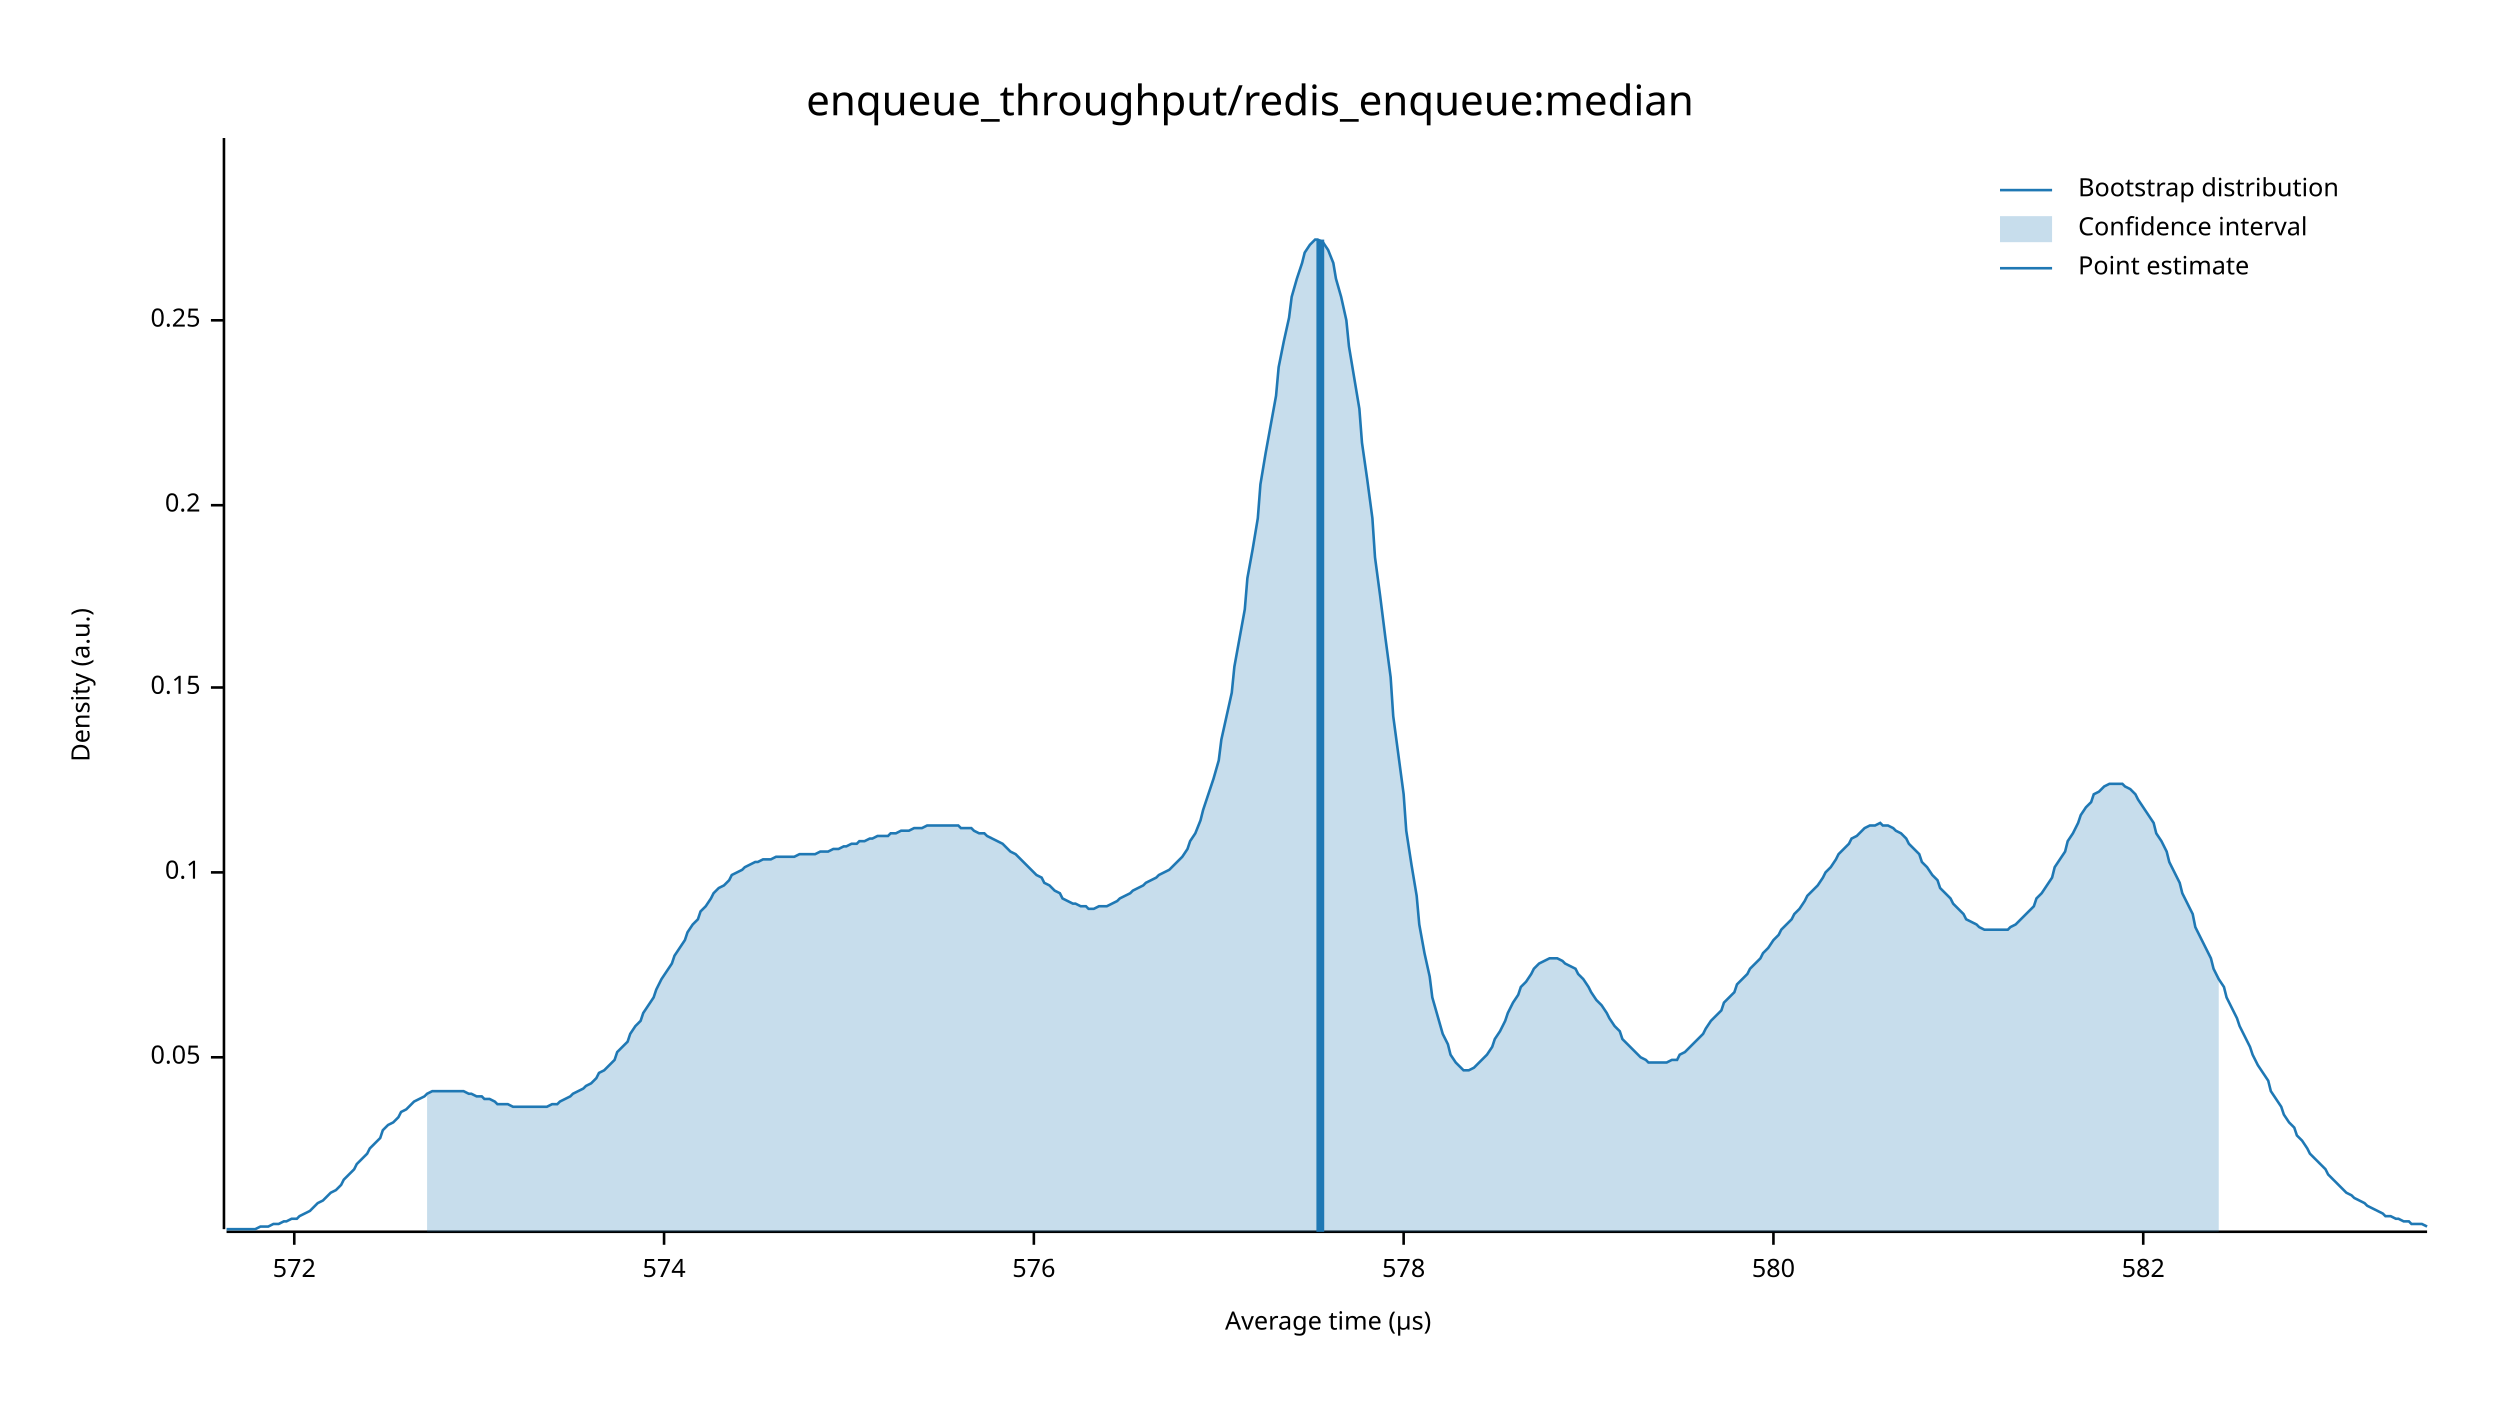
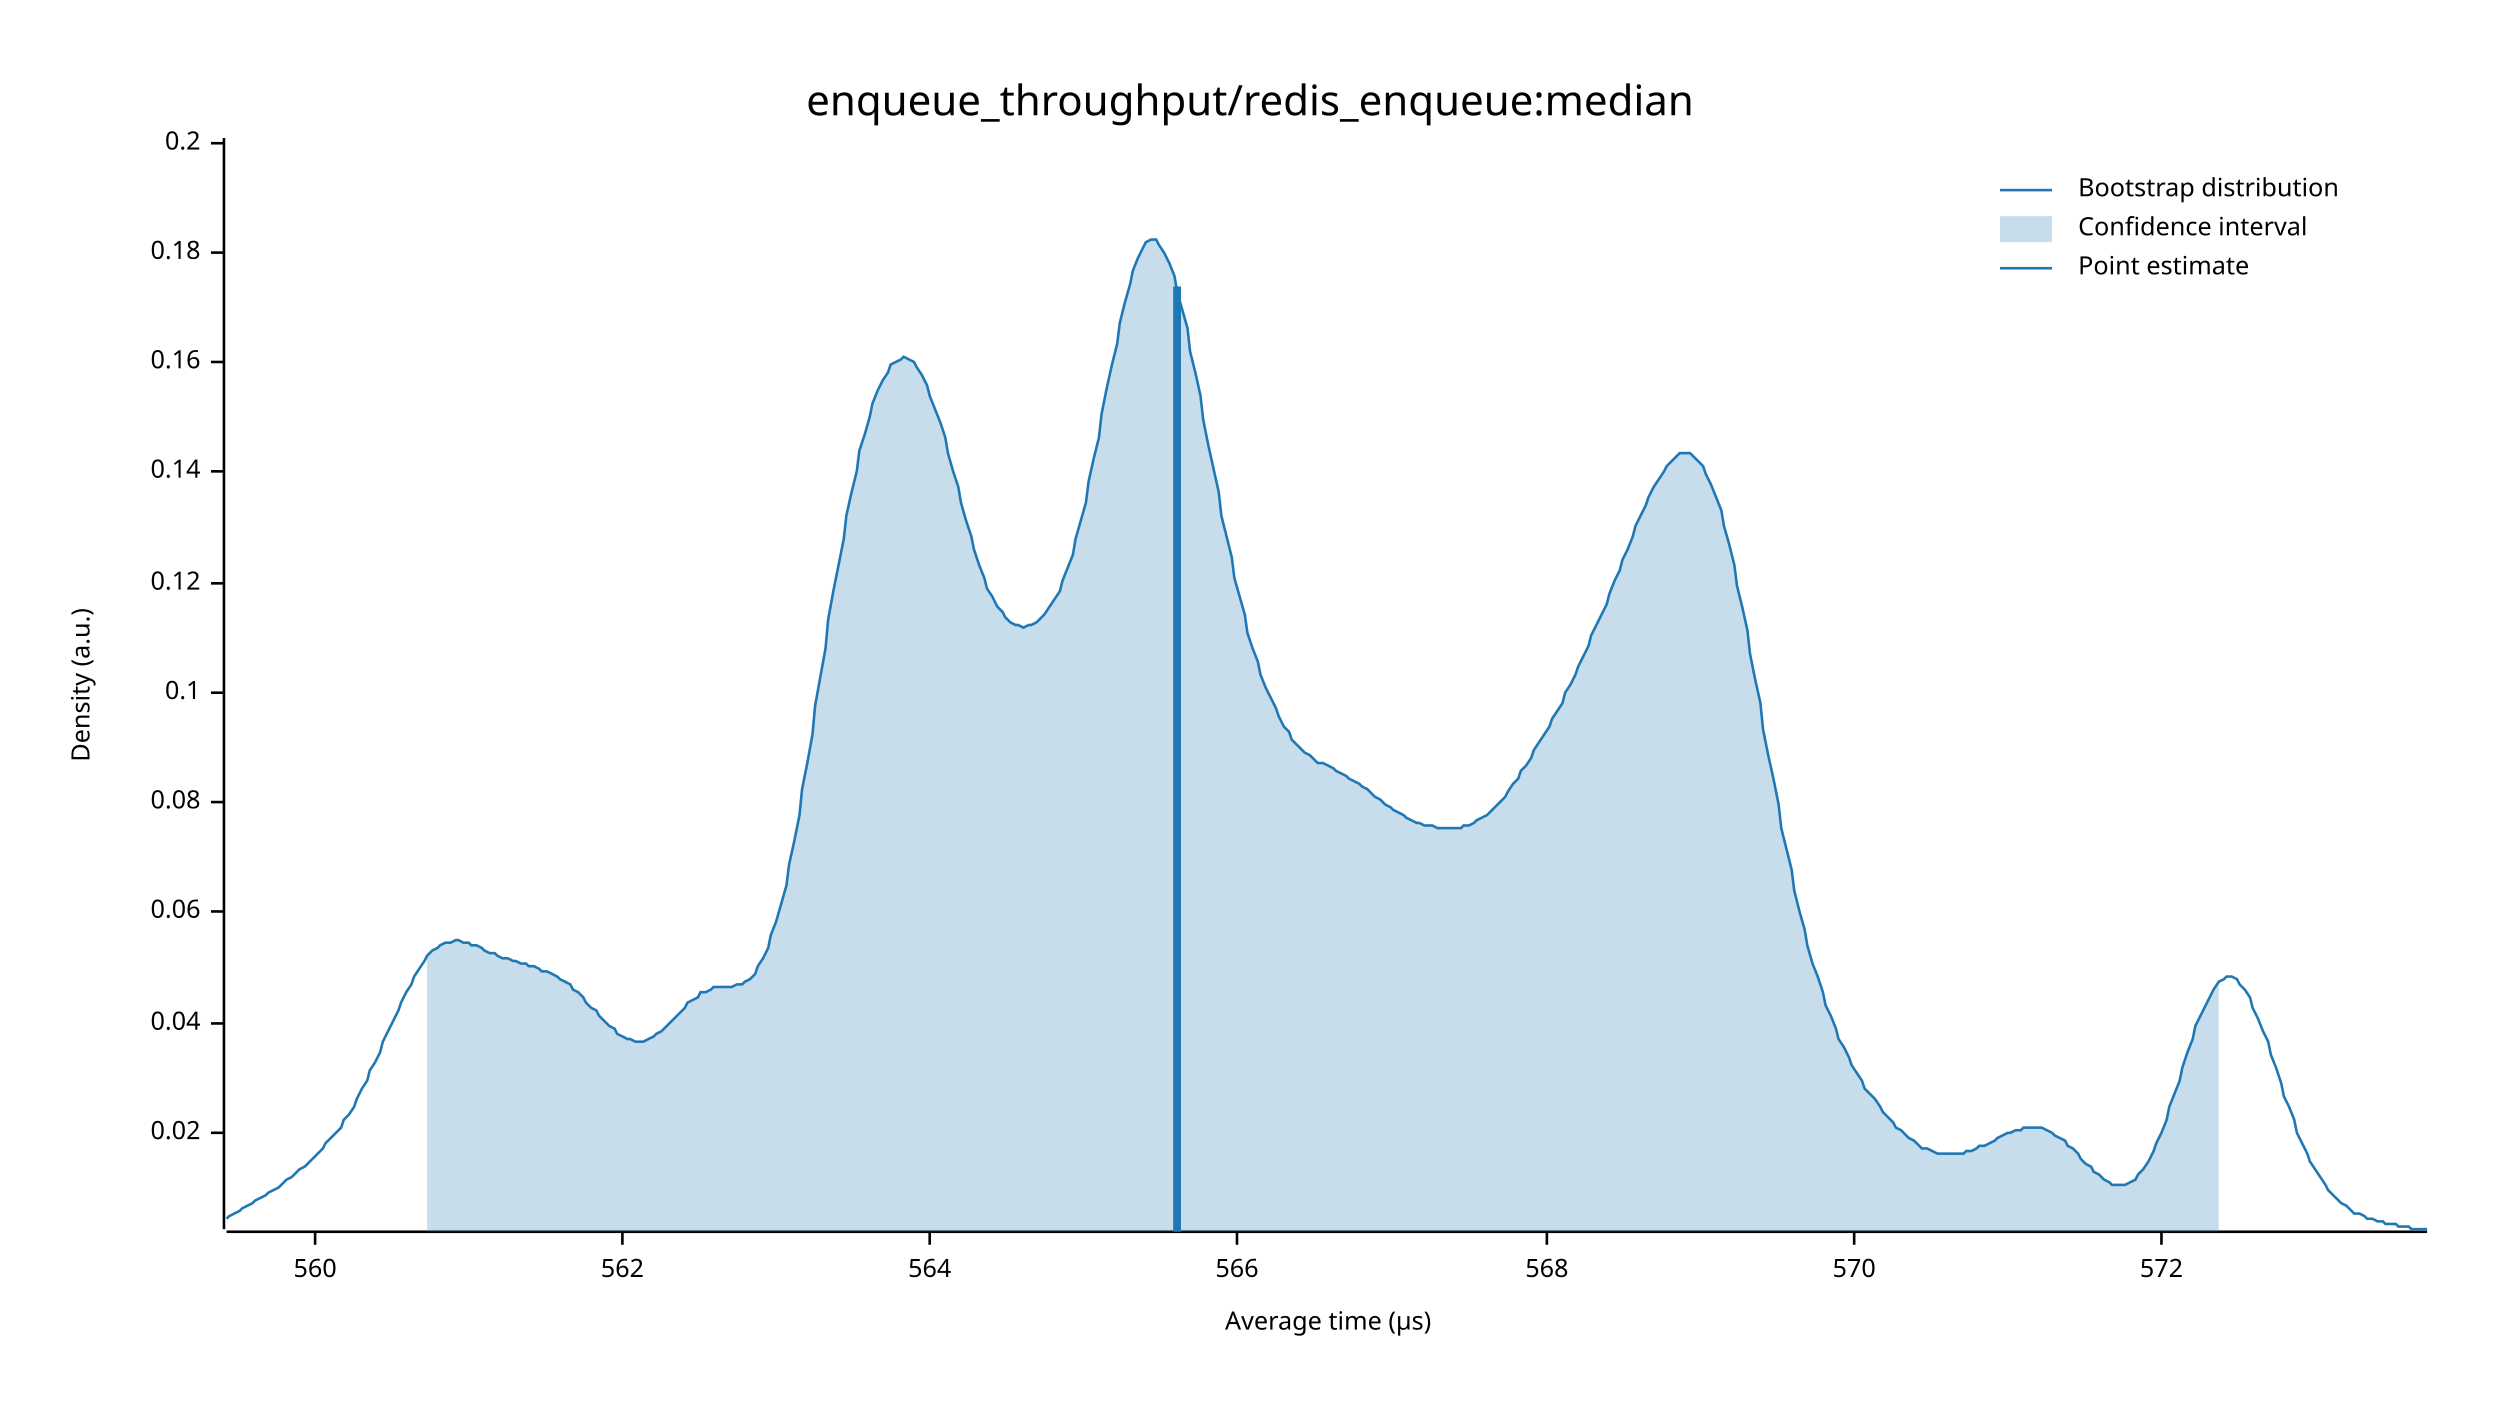
<svg xmlns="http://www.w3.org/2000/svg" width="960" height="540" viewBox="0 0 960 540">
  <text x="480" y="32" dy="0.76em" text-anchor="middle" font-family="sans-serif" font-size="16.129" opacity="1" fill="#000000">
enqueue_throughput/redis_enqueue:median
</text>
  <text x="27" y="263" dy="0.76em" text-anchor="middle" font-family="sans-serif" font-size="9.677" opacity="1" fill="#000000" transform="rotate(270, 27, 263)">
Density (a.u.)
</text>
  <text x="510" y="513" dy="-0.5ex" text-anchor="middle" font-family="sans-serif" font-size="9.677" opacity="1" fill="#000000">
Average time (µs)
</text>
  <polyline fill="none" opacity="1" stroke="#000000" stroke-width="1" points="86,53 86,472 " />
-   <text x="77" y="406" dy="0.5ex" text-anchor="end" font-family="sans-serif" font-size="9.677" opacity="1" fill="#000000">
- 0.05
+   <text x="77" y="435" dy="0.5ex" text-anchor="end" font-family="sans-serif" font-size="9.677" opacity="1" fill="#000000">
+ 0.02
</text>
-   <polyline fill="none" opacity="1" stroke="#000000" stroke-width="1" points="81,406 86,406 " />
-   <text x="77" y="335" dy="0.5ex" text-anchor="end" font-family="sans-serif" font-size="9.677" opacity="1" fill="#000000">
+   <polyline fill="none" opacity="1" stroke="#000000" stroke-width="1" points="81,435 86,435 " />
+   <text x="77" y="393" dy="0.5ex" text-anchor="end" font-family="sans-serif" font-size="9.677" opacity="1" fill="#000000">
+ 0.04
+ </text>
+   <polyline fill="none" opacity="1" stroke="#000000" stroke-width="1" points="81,393 86,393 " />
+   <text x="77" y="350" dy="0.5ex" text-anchor="end" font-family="sans-serif" font-size="9.677" opacity="1" fill="#000000">
+ 0.06
+ </text>
+   <polyline fill="none" opacity="1" stroke="#000000" stroke-width="1" points="81,350 86,350 " />
+   <text x="77" y="308" dy="0.5ex" text-anchor="end" font-family="sans-serif" font-size="9.677" opacity="1" fill="#000000">
+ 0.08
+ </text>
+   <polyline fill="none" opacity="1" stroke="#000000" stroke-width="1" points="81,308 86,308 " />
+   <text x="77" y="266" dy="0.5ex" text-anchor="end" font-family="sans-serif" font-size="9.677" opacity="1" fill="#000000">
0.1
</text>
-   <polyline fill="none" opacity="1" stroke="#000000" stroke-width="1" points="81,335 86,335 " />
-   <text x="77" y="264" dy="0.5ex" text-anchor="end" font-family="sans-serif" font-size="9.677" opacity="1" fill="#000000">
- 0.15
+   <polyline fill="none" opacity="1" stroke="#000000" stroke-width="1" points="81,266 86,266 " />
+   <text x="77" y="224" dy="0.5ex" text-anchor="end" font-family="sans-serif" font-size="9.677" opacity="1" fill="#000000">
+ 0.12
</text>
-   <polyline fill="none" opacity="1" stroke="#000000" stroke-width="1" points="81,264 86,264 " />
-   <text x="77" y="194" dy="0.5ex" text-anchor="end" font-family="sans-serif" font-size="9.677" opacity="1" fill="#000000">
+   <polyline fill="none" opacity="1" stroke="#000000" stroke-width="1" points="81,224 86,224 " />
+   <text x="77" y="181" dy="0.5ex" text-anchor="end" font-family="sans-serif" font-size="9.677" opacity="1" fill="#000000">
+ 0.14
+ </text>
+   <polyline fill="none" opacity="1" stroke="#000000" stroke-width="1" points="81,181 86,181 " />
+   <text x="77" y="139" dy="0.5ex" text-anchor="end" font-family="sans-serif" font-size="9.677" opacity="1" fill="#000000">
+ 0.16
+ </text>
+   <polyline fill="none" opacity="1" stroke="#000000" stroke-width="1" points="81,139 86,139 " />
+   <text x="77" y="97" dy="0.5ex" text-anchor="end" font-family="sans-serif" font-size="9.677" opacity="1" fill="#000000">
+ 0.18
+ </text>
+   <polyline fill="none" opacity="1" stroke="#000000" stroke-width="1" points="81,97 86,97 " />
+   <text x="77" y="55" dy="0.5ex" text-anchor="end" font-family="sans-serif" font-size="9.677" opacity="1" fill="#000000">
0.2
</text>
-   <polyline fill="none" opacity="1" stroke="#000000" stroke-width="1" points="81,194 86,194 " />
-   <text x="77" y="123" dy="0.5ex" text-anchor="end" font-family="sans-serif" font-size="9.677" opacity="1" fill="#000000">
- 0.25
+   <polyline fill="none" opacity="1" stroke="#000000" stroke-width="1" points="81,55 86,55 " />
+   <polyline fill="none" opacity="1" stroke="#000000" stroke-width="1" points="87,473 932,473 " />
+   <text x="121" y="483" dy="0.76em" text-anchor="middle" font-family="sans-serif" font-size="9.677" opacity="1" fill="#000000">
+ 560
</text>
-   <polyline fill="none" opacity="1" stroke="#000000" stroke-width="1" points="81,123 86,123 " />
-   <polyline fill="none" opacity="1" stroke="#000000" stroke-width="1" points="87,473 932,473 " />
-   <text x="113" y="483" dy="0.76em" text-anchor="middle" font-family="sans-serif" font-size="9.677" opacity="1" fill="#000000">
+   <polyline fill="none" opacity="1" stroke="#000000" stroke-width="1" points="121,473 121,478 " />
+   <text x="239" y="483" dy="0.76em" text-anchor="middle" font-family="sans-serif" font-size="9.677" opacity="1" fill="#000000">
+ 562
+ </text>
+   <polyline fill="none" opacity="1" stroke="#000000" stroke-width="1" points="239,473 239,478 " />
+   <text x="357" y="483" dy="0.76em" text-anchor="middle" font-family="sans-serif" font-size="9.677" opacity="1" fill="#000000">
+ 564
+ </text>
+   <polyline fill="none" opacity="1" stroke="#000000" stroke-width="1" points="357,473 357,478 " />
+   <text x="475" y="483" dy="0.76em" text-anchor="middle" font-family="sans-serif" font-size="9.677" opacity="1" fill="#000000">
+ 566
+ </text>
+   <polyline fill="none" opacity="1" stroke="#000000" stroke-width="1" points="475,473 475,478 " />
+   <text x="594" y="483" dy="0.76em" text-anchor="middle" font-family="sans-serif" font-size="9.677" opacity="1" fill="#000000">
+ 568
+ </text>
+   <polyline fill="none" opacity="1" stroke="#000000" stroke-width="1" points="594,473 594,478 " />
+   <text x="712" y="483" dy="0.76em" text-anchor="middle" font-family="sans-serif" font-size="9.677" opacity="1" fill="#000000">
+ 570
+ </text>
+   <polyline fill="none" opacity="1" stroke="#000000" stroke-width="1" points="712,473 712,478 " />
+   <text x="830" y="483" dy="0.76em" text-anchor="middle" font-family="sans-serif" font-size="9.677" opacity="1" fill="#000000">
572
</text>
-   <polyline fill="none" opacity="1" stroke="#000000" stroke-width="1" points="113,473 113,478 " />
-   <text x="255" y="483" dy="0.76em" text-anchor="middle" font-family="sans-serif" font-size="9.677" opacity="1" fill="#000000">
- 574
- </text>
-   <polyline fill="none" opacity="1" stroke="#000000" stroke-width="1" points="255,473 255,478 " />
-   <text x="397" y="483" dy="0.76em" text-anchor="middle" font-family="sans-serif" font-size="9.677" opacity="1" fill="#000000">
- 576
- </text>
-   <polyline fill="none" opacity="1" stroke="#000000" stroke-width="1" points="397,473 397,478 " />
-   <text x="539" y="483" dy="0.76em" text-anchor="middle" font-family="sans-serif" font-size="9.677" opacity="1" fill="#000000">
- 578
- </text>
-   <polyline fill="none" opacity="1" stroke="#000000" stroke-width="1" points="539,473 539,478 " />
-   <text x="681" y="483" dy="0.76em" text-anchor="middle" font-family="sans-serif" font-size="9.677" opacity="1" fill="#000000">
- 580
- </text>
-   <polyline fill="none" opacity="1" stroke="#000000" stroke-width="1" points="681,473 681,478 " />
-   <text x="823" y="483" dy="0.76em" text-anchor="middle" font-family="sans-serif" font-size="9.677" opacity="1" fill="#000000">
- 582
- </text>
-   <polyline fill="none" opacity="1" stroke="#000000" stroke-width="1" points="823,473 823,478 " />
-   <polyline fill="none" opacity="1" stroke="#1F78B4" stroke-width="1" points="87,472 88,472 90,472 92,472 93,472 95,472 97,472 98,472 100,471 102,471 103,471 105,470 107,470 109,469 110,469 112,468 114,468 115,467 117,466 119,465 120,464 122,462 124,461 125,460 127,458 129,457 131,455 132,453 134,451 136,449 137,447 139,445 141,443 142,441 144,439 146,437 147,434 149,432 151,431 153,429 154,427 156,426 158,424 159,423 161,422 163,421 164,420 166,419 168,419 169,419 171,419 173,419 175,419 176,419 178,419 180,420 181,420 183,421 185,421 186,422 188,422 190,423 191,424 193,424 195,424 197,425 198,425 200,425 202,425 203,425 205,425 207,425 208,425 210,425 212,424 214,424 215,423 217,422 219,421 220,420 222,419 224,418 225,417 227,416 229,414 230,412 232,411 234,409 236,407 237,404 239,402 241,400 242,397 244,394 246,392 247,389 249,386 251,383 252,380 254,376 256,373 258,370 259,367 261,364 263,361 264,358 266,355 268,353 269,350 271,348 273,345 274,343 276,341 278,340 280,338 281,336 283,335 285,334 286,333 288,332 290,331 291,331 293,330 295,330 296,330 298,329 300,329 302,329 303,329 305,329 307,328 308,328 310,328 312,328 313,328 315,327 317,327 318,327 320,326 322,326 324,325 325,325 327,324 329,324 330,323 332,323 334,322 335,322 337,321 339,321 341,321 342,320 344,320 346,319 347,319 349,319 351,318 352,318 354,318 356,317 357,317 359,317 361,317 363,317 364,317 366,317 368,317 369,318 371,318 373,318 374,319 376,320 378,320 379,321 381,322 383,323 385,324 386,325 388,327 390,328 391,329 393,331 395,333 396,334 398,336 400,337 401,339 403,340 405,342 407,343 408,345 410,346 412,347 413,347 415,348 417,348 418,349 420,349 422,348 423,348 425,348 427,347 429,346 430,345 432,344 434,343 435,342 437,341 439,340 440,339 442,338 444,337 445,336 447,335 449,334 451,332 452,331 454,329 456,326 457,323 459,320 461,315 462,311 464,305 466,299 468,292 469,284 471,275 473,266 474,256 476,245 478,234 479,222 481,211 483,199 484,186 486,174 488,163 490,152 491,141 493,131 495,122 496,114 498,107 500,101 501,97 503,94 505,92 506,92 508,93 510,96 512,101 513,107 515,114 517,123 518,133 520,145 522,157 523,170 525,184 527,199 528,214 530,229 532,245 534,260 535,275 537,290 539,305 540,319 542,332 544,344 545,355 547,366 549,375 550,383 552,390 554,397 556,401 557,405 559,408 561,410 562,411 564,411 566,410 567,409 569,407 571,405 573,402 574,399 576,396 578,392 579,389 581,385 583,382 584,379 586,377 588,374 589,372 591,370 593,369 595,368 596,368 598,368 600,369 601,370 603,371 605,372 606,374 608,376 610,379 611,381 613,384 615,386 617,389 618,391 620,394 622,396 623,399 625,401 627,403 628,404 630,406 632,407 633,408 635,408 637,408 639,408 640,408 642,407 644,407 645,405 647,404 649,402 650,401 652,399 654,397 655,395 657,392 659,390 661,388 662,385 664,383 666,381 667,378 669,376 671,374 672,372 674,370 676,368 677,366 679,364 681,361 683,359 684,357 686,355 688,353 689,351 691,349 693,346 694,344 696,342 698,340 700,337 701,335 703,333 705,330 706,328 708,326 710,324 711,322 713,321 715,319 716,318 718,317 720,317 722,316 723,317 725,317 727,318 728,319 730,320 732,322 733,324 735,326 737,328 738,331 740,333 742,336 744,338 745,341 747,343 749,345 750,347 752,349 754,351 755,353 757,354 759,355 760,356 762,357 764,357 766,357 767,357 769,357 771,357 772,356 774,355 776,353 777,352 779,350 781,348 782,345 784,343 786,340 788,337 789,333 791,330 793,327 794,323 796,320 798,316 799,313 801,310 803,308 804,305 806,304 808,302 810,301 811,301 813,301 815,301 816,302 818,303 820,305 821,307 823,310 825,313 827,316 828,320 830,323 832,327 833,331 835,335 837,339 838,343 840,347 842,351 843,356 845,360 847,364 849,368 850,372 852,376 854,379 855,383 857,387 859,391 860,394 862,398 864,402 865,405 867,409 869,412 871,415 872,419 874,422 876,425 877,428 879,431 881,433 882,436 884,438 886,441 887,443 889,445 891,447 893,449 894,451 896,453 898,455 899,456 901,458 903,459 904,460 906,461 908,462 909,463 911,464 913,465 915,466 916,467 918,467 920,468 921,468 923,469 925,469 926,470 928,470 930,470 932,471 " />
-   <polygon opacity="0.25" fill="#1F78B4" points="164,420 166,419 168,419 169,419 171,419 173,419 175,419 176,419 178,419 180,420 181,420 183,421 185,421 186,422 188,422 190,423 191,424 193,424 195,424 197,425 198,425 200,425 202,425 203,425 205,425 207,425 208,425 210,425 212,424 214,424 215,423 217,422 219,421 220,420 222,419 224,418 225,417 227,416 229,414 230,412 232,411 234,409 236,407 237,404 239,402 241,400 242,397 244,394 246,392 247,389 249,386 251,383 252,380 254,376 256,373 258,370 259,367 261,364 263,361 264,358 266,355 268,353 269,350 271,348 273,345 274,343 276,341 278,340 280,338 281,336 283,335 285,334 286,333 288,332 290,331 291,331 293,330 295,330 296,330 298,329 300,329 302,329 303,329 305,329 307,328 308,328 310,328 312,328 313,328 315,327 317,327 318,327 320,326 322,326 324,325 325,325 327,324 329,324 330,323 332,323 334,322 335,322 337,321 339,321 341,321 342,320 344,320 346,319 347,319 349,319 351,318 352,318 354,318 356,317 357,317 359,317 361,317 363,317 364,317 366,317 368,317 369,318 371,318 373,318 374,319 376,320 378,320 379,321 381,322 383,323 385,324 386,325 388,327 390,328 391,329 393,331 395,333 396,334 398,336 400,337 401,339 403,340 405,342 407,343 408,345 410,346 412,347 413,347 415,348 417,348 418,349 420,349 422,348 423,348 425,348 427,347 429,346 430,345 432,344 434,343 435,342 437,341 439,340 440,339 442,338 444,337 445,336 447,335 449,334 451,332 452,331 454,329 456,326 457,323 459,320 461,315 462,311 464,305 466,299 468,292 469,284 471,275 473,266 474,256 476,245 478,234 479,222 481,211 483,199 484,186 486,174 488,163 490,152 491,141 493,131 495,122 496,114 498,107 500,101 501,97 503,94 505,92 506,92 508,93 510,96 512,101 513,107 515,114 517,123 518,133 520,145 522,157 523,170 525,184 527,199 528,214 530,229 532,245 534,260 535,275 537,290 539,305 540,319 542,332 544,344 545,355 547,366 549,375 550,383 552,390 554,397 556,401 557,405 559,408 561,410 562,411 564,411 566,410 567,409 569,407 571,405 573,402 574,399 576,396 578,392 579,389 581,385 583,382 584,379 586,377 588,374 589,372 591,370 593,369 595,368 596,368 598,368 600,369 601,370 603,371 605,372 606,374 608,376 610,379 611,381 613,384 615,386 617,389 618,391 620,394 622,396 623,399 625,401 627,403 628,404 630,406 632,407 633,408 635,408 637,408 639,408 640,408 642,407 644,407 645,405 647,404 649,402 650,401 652,399 654,397 655,395 657,392 659,390 661,388 662,385 664,383 666,381 667,378 669,376 671,374 672,372 674,370 676,368 677,366 679,364 681,361 683,359 684,357 686,355 688,353 689,351 691,349 693,346 694,344 696,342 698,340 700,337 701,335 703,333 705,330 706,328 708,326 710,324 711,322 713,321 715,319 716,318 718,317 720,317 722,316 723,317 725,317 727,318 728,319 730,320 732,322 733,324 735,326 737,328 738,331 740,333 742,336 744,338 745,341 747,343 749,345 750,347 752,349 754,351 755,353 757,354 759,355 760,356 762,357 764,357 766,357 767,357 769,357 771,357 772,356 774,355 776,353 777,352 779,350 781,348 782,345 784,343 786,340 788,337 789,333 791,330 793,327 794,323 796,320 798,316 799,313 801,310 803,308 804,305 806,304 808,302 810,301 811,301 813,301 815,301 816,302 818,303 820,305 821,307 823,310 825,313 827,316 828,320 830,323 832,327 833,331 835,335 837,339 838,343 840,347 842,351 843,356 845,360 847,364 849,368 850,372 852,376 852,473 164,473 " />
-   <polyline fill="none" opacity="1" stroke="#1F78B4" stroke-width="3" points="507,473 507,92 " />
+   <polyline fill="none" opacity="1" stroke="#000000" stroke-width="1" points="830,473 830,478 " />
+   <polyline fill="none" opacity="1" stroke="#1F78B4" stroke-width="1" points="87,468 88,467 90,466 92,465 93,464 95,463 97,462 98,461 100,460 102,459 103,458 105,457 107,456 109,454 110,453 112,452 114,450 115,449 117,448 119,446 120,445 122,443 124,441 125,439 127,437 129,435 131,433 132,430 134,428 136,425 137,422 139,418 141,415 142,411 144,408 146,404 147,400 149,396 151,392 153,388 154,385 156,381 158,378 159,375 161,372 163,369 164,367 166,365 168,364 169,363 171,362 173,362 175,361 176,361 178,362 180,362 181,363 183,363 185,364 186,365 188,366 190,366 191,367 193,368 195,368 197,369 198,369 200,370 202,370 203,371 205,371 207,372 208,373 210,373 212,374 214,375 215,376 217,377 219,378 220,380 222,381 224,383 225,385 227,387 229,388 230,390 232,392 234,394 236,395 237,397 239,398 241,399 242,399 244,400 246,400 247,400 249,399 251,398 252,397 254,396 256,394 258,392 259,391 261,389 263,387 264,385 266,384 268,383 269,381 271,381 273,380 274,379 276,379 278,379 280,379 281,379 283,378 285,378 286,377 288,376 290,374 291,371 293,368 295,364 296,359 298,354 300,347 302,340 303,332 305,323 307,313 308,303 310,293 312,282 313,271 315,260 317,249 318,238 320,227 322,217 324,207 325,198 327,189 329,181 330,173 332,167 334,160 335,155 337,150 339,146 341,143 342,140 344,139 346,138 347,137 349,138 351,139 352,141 354,144 356,148 357,152 359,157 361,162 363,168 364,174 366,181 368,187 369,193 371,200 373,206 374,211 376,217 378,222 379,226 381,229 383,233 385,235 386,237 388,239 390,240 391,240 393,241 395,240 396,240 398,239 400,237 401,236 403,233 405,230 407,227 408,223 410,218 412,213 413,207 415,200 417,193 418,185 420,176 422,168 423,159 425,149 427,140 429,132 430,124 432,116 434,109 435,104 437,99 439,95 440,93 442,92 444,92 445,94 447,97 449,101 451,106 452,112 454,119 456,126 457,135 459,143 461,152 462,161 464,171 466,180 468,189 469,198 471,206 473,214 474,222 476,229 478,236 479,243 481,249 483,254 484,259 486,264 488,268 490,272 491,275 493,279 495,281 496,284 498,286 500,288 501,289 503,290 505,292 506,293 508,293 510,294 512,295 513,296 515,297 517,298 518,299 520,300 522,301 523,302 525,303 527,305 528,306 530,307 532,309 534,310 535,311 537,312 539,313 540,314 542,315 544,316 545,316 547,317 549,317 550,317 552,318 554,318 556,318 557,318 559,318 561,318 562,317 564,317 566,316 567,315 569,314 571,313 573,311 574,310 576,308 578,306 579,304 581,301 583,299 584,296 586,294 588,291 589,288 591,285 593,282 595,279 596,276 598,273 600,270 601,266 603,263 605,259 606,256 608,252 610,248 611,244 613,240 615,236 617,232 618,228 620,223 622,219 623,215 625,211 627,206 628,202 630,198 632,194 633,191 635,187 637,184 639,181 640,179 642,177 644,175 645,174 647,174 649,174 650,175 652,177 654,179 655,182 657,186 659,191 661,196 662,202 664,209 666,217 667,225 669,233 671,242 672,251 674,261 676,270 677,280 679,290 681,299 683,309 684,318 686,326 688,334 689,342 691,350 693,357 694,363 696,370 698,375 700,381 701,386 703,390 705,395 706,399 708,402 710,406 711,409 713,412 715,415 716,418 718,420 720,422 722,425 723,427 725,429 727,431 728,433 730,434 732,436 733,437 735,438 737,440 738,441 740,441 742,442 744,443 745,443 747,443 749,443 750,443 752,443 754,443 755,442 757,442 759,441 760,440 762,440 764,439 766,438 767,437 769,436 771,435 772,435 774,434 776,434 777,433 779,433 781,433 782,433 784,433 786,434 788,435 789,436 791,437 793,438 794,440 796,441 798,443 799,445 801,447 803,448 804,450 806,451 808,453 810,454 811,455 813,455 815,455 816,455 818,454 820,453 821,451 823,449 825,446 827,442 828,439 830,435 832,430 833,425 835,420 837,415 838,410 840,404 842,399 843,394 845,390 847,386 849,382 850,380 852,377 854,376 855,375 857,375 859,376 860,378 862,380 864,383 865,387 867,391 869,396 871,400 872,405 874,410 876,416 877,421 879,425 881,430 882,435 884,439 886,443 887,446 889,449 891,452 893,455 894,457 896,459 898,461 899,462 901,463 903,465 904,466 906,466 908,467 909,468 911,468 913,469 915,469 916,470 918,470 920,470 921,471 923,471 925,471 926,472 928,472 930,472 932,472 " />
+   <polygon opacity="0.25" fill="#1F78B4" points="164,367 166,365 168,364 169,363 171,362 173,362 175,361 176,361 178,362 180,362 181,363 183,363 185,364 186,365 188,366 190,366 191,367 193,368 195,368 197,369 198,369 200,370 202,370 203,371 205,371 207,372 208,373 210,373 212,374 214,375 215,376 217,377 219,378 220,380 222,381 224,383 225,385 227,387 229,388 230,390 232,392 234,394 236,395 237,397 239,398 241,399 242,399 244,400 246,400 247,400 249,399 251,398 252,397 254,396 256,394 258,392 259,391 261,389 263,387 264,385 266,384 268,383 269,381 271,381 273,380 274,379 276,379 278,379 280,379 281,379 283,378 285,378 286,377 288,376 290,374 291,371 293,368 295,364 296,359 298,354 300,347 302,340 303,332 305,323 307,313 308,303 310,293 312,282 313,271 315,260 317,249 318,238 320,227 322,217 324,207 325,198 327,189 329,181 330,173 332,167 334,160 335,155 337,150 339,146 341,143 342,140 344,139 346,138 347,137 349,138 351,139 352,141 354,144 356,148 357,152 359,157 361,162 363,168 364,174 366,181 368,187 369,193 371,200 373,206 374,211 376,217 378,222 379,226 381,229 383,233 385,235 386,237 388,239 390,240 391,240 393,241 395,240 396,240 398,239 400,237 401,236 403,233 405,230 407,227 408,223 410,218 412,213 413,207 415,200 417,193 418,185 420,176 422,168 423,159 425,149 427,140 429,132 430,124 432,116 434,109 435,104 437,99 439,95 440,93 442,92 444,92 445,94 447,97 449,101 451,106 452,112 454,119 456,126 457,135 459,143 461,152 462,161 464,171 466,180 468,189 469,198 471,206 473,214 474,222 476,229 478,236 479,243 481,249 483,254 484,259 486,264 488,268 490,272 491,275 493,279 495,281 496,284 498,286 500,288 501,289 503,290 505,292 506,293 508,293 510,294 512,295 513,296 515,297 517,298 518,299 520,300 522,301 523,302 525,303 527,305 528,306 530,307 532,309 534,310 535,311 537,312 539,313 540,314 542,315 544,316 545,316 547,317 549,317 550,317 552,318 554,318 556,318 557,318 559,318 561,318 562,317 564,317 566,316 567,315 569,314 571,313 573,311 574,310 576,308 578,306 579,304 581,301 583,299 584,296 586,294 588,291 589,288 591,285 593,282 595,279 596,276 598,273 600,270 601,266 603,263 605,259 606,256 608,252 610,248 611,244 613,240 615,236 617,232 618,228 620,223 622,219 623,215 625,211 627,206 628,202 630,198 632,194 633,191 635,187 637,184 639,181 640,179 642,177 644,175 645,174 647,174 649,174 650,175 652,177 654,179 655,182 657,186 659,191 661,196 662,202 664,209 666,217 667,225 669,233 671,242 672,251 674,261 676,270 677,280 679,290 681,299 683,309 684,318 686,326 688,334 689,342 691,350 693,357 694,363 696,370 698,375 700,381 701,386 703,390 705,395 706,399 708,402 710,406 711,409 713,412 715,415 716,418 718,420 720,422 722,425 723,427 725,429 727,431 728,433 730,434 732,436 733,437 735,438 737,440 738,441 740,441 742,442 744,443 745,443 747,443 749,443 750,443 752,443 754,443 755,442 757,442 759,441 760,440 762,440 764,439 766,438 767,437 769,436 771,435 772,435 774,434 776,434 777,433 779,433 781,433 782,433 784,433 786,434 788,435 789,436 791,437 793,438 794,440 796,441 798,443 799,445 801,447 803,448 804,450 806,451 808,453 810,454 811,455 813,455 815,455 816,455 818,454 820,453 821,451 823,449 825,446 827,442 828,439 830,435 832,430 833,425 835,420 837,415 838,410 840,404 842,399 843,394 845,390 847,386 849,382 850,380 852,377 852,473 164,473 " />
+   <polyline fill="none" opacity="1" stroke="#1F78B4" stroke-width="3" points="452,473 452,110 " />
  <text x="798" y="68" dy="0.76em" text-anchor="start" font-family="sans-serif" font-size="9.677" opacity="1" fill="#000000">
Bootstrap distribution
</text>
  <text x="798" y="83" dy="0.76em" text-anchor="start" font-family="sans-serif" font-size="9.677" opacity="1" fill="#000000">
Confidence interval
</text>
  <text x="798" y="98" dy="0.76em" text-anchor="start" font-family="sans-serif" font-size="9.677" opacity="1" fill="#000000">
Point estimate
</text>
  <polyline fill="none" opacity="1" stroke="#1F78B4" stroke-width="1" points="768,73 788,73 " />
  <rect x="768" y="83" width="20" height="10" opacity="0.25" fill="#1F78B4" stroke="none" />
  <polyline fill="none" opacity="1" stroke="#1F78B4" stroke-width="1" points="768,103 788,103 " />
</svg>
